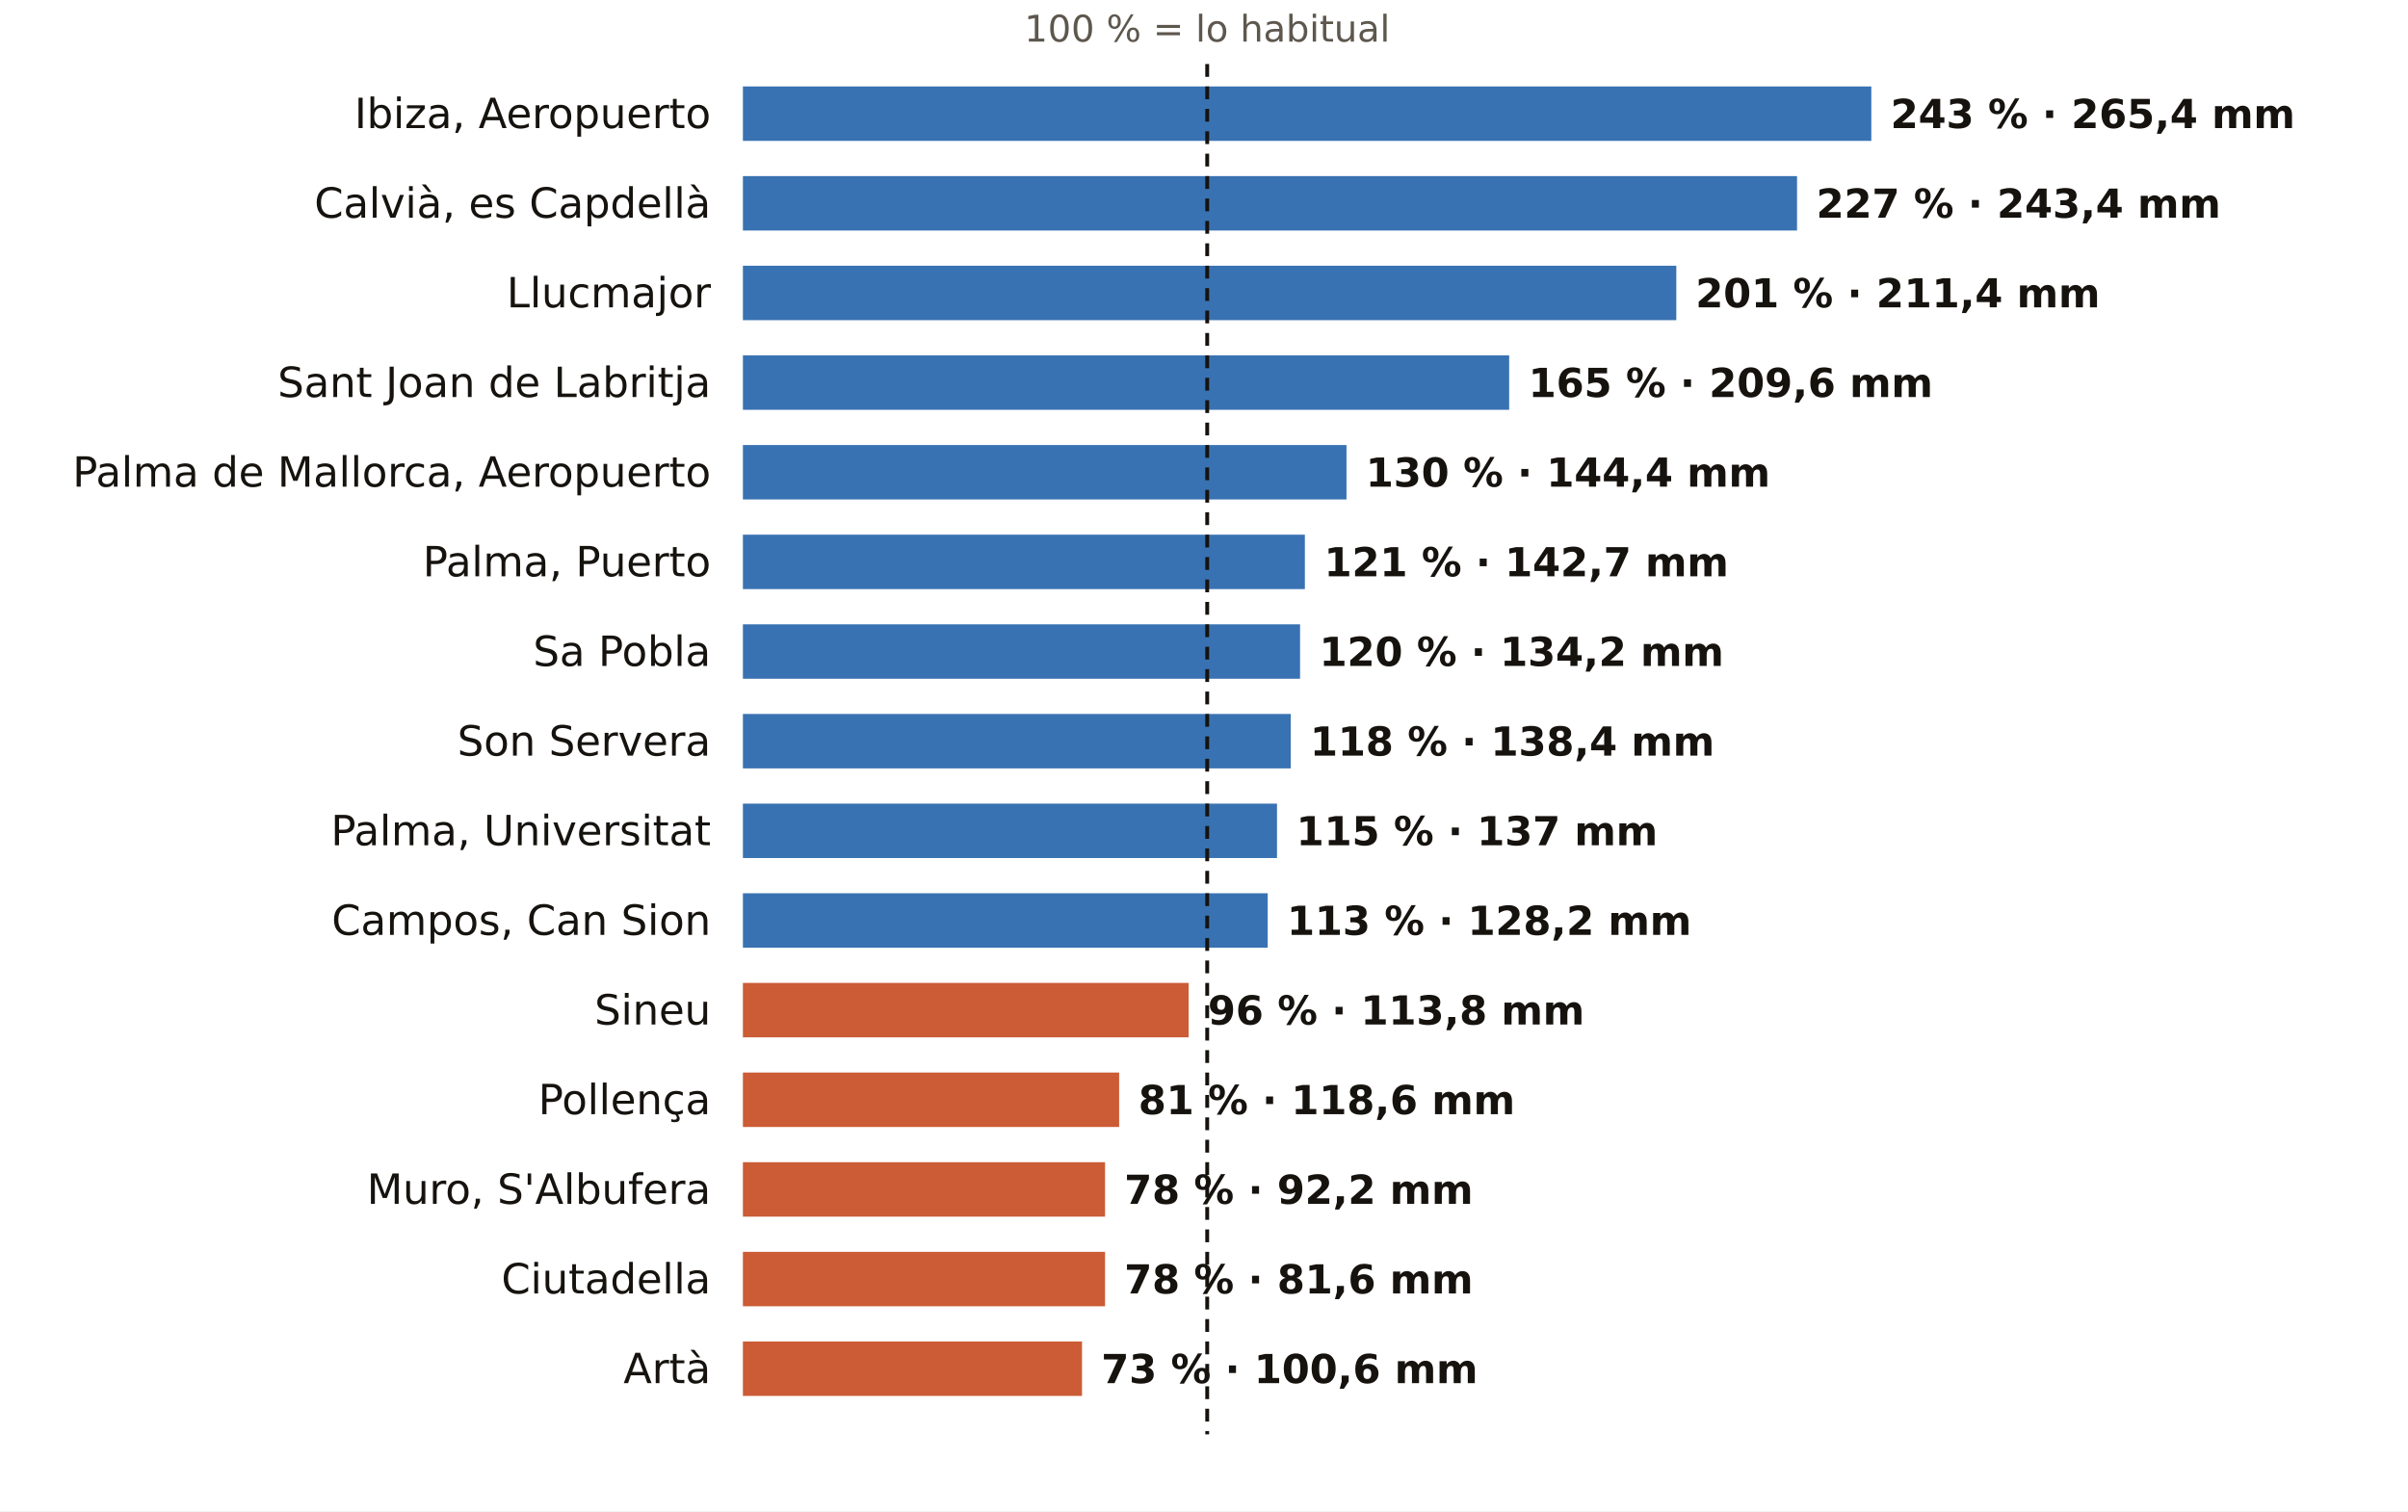
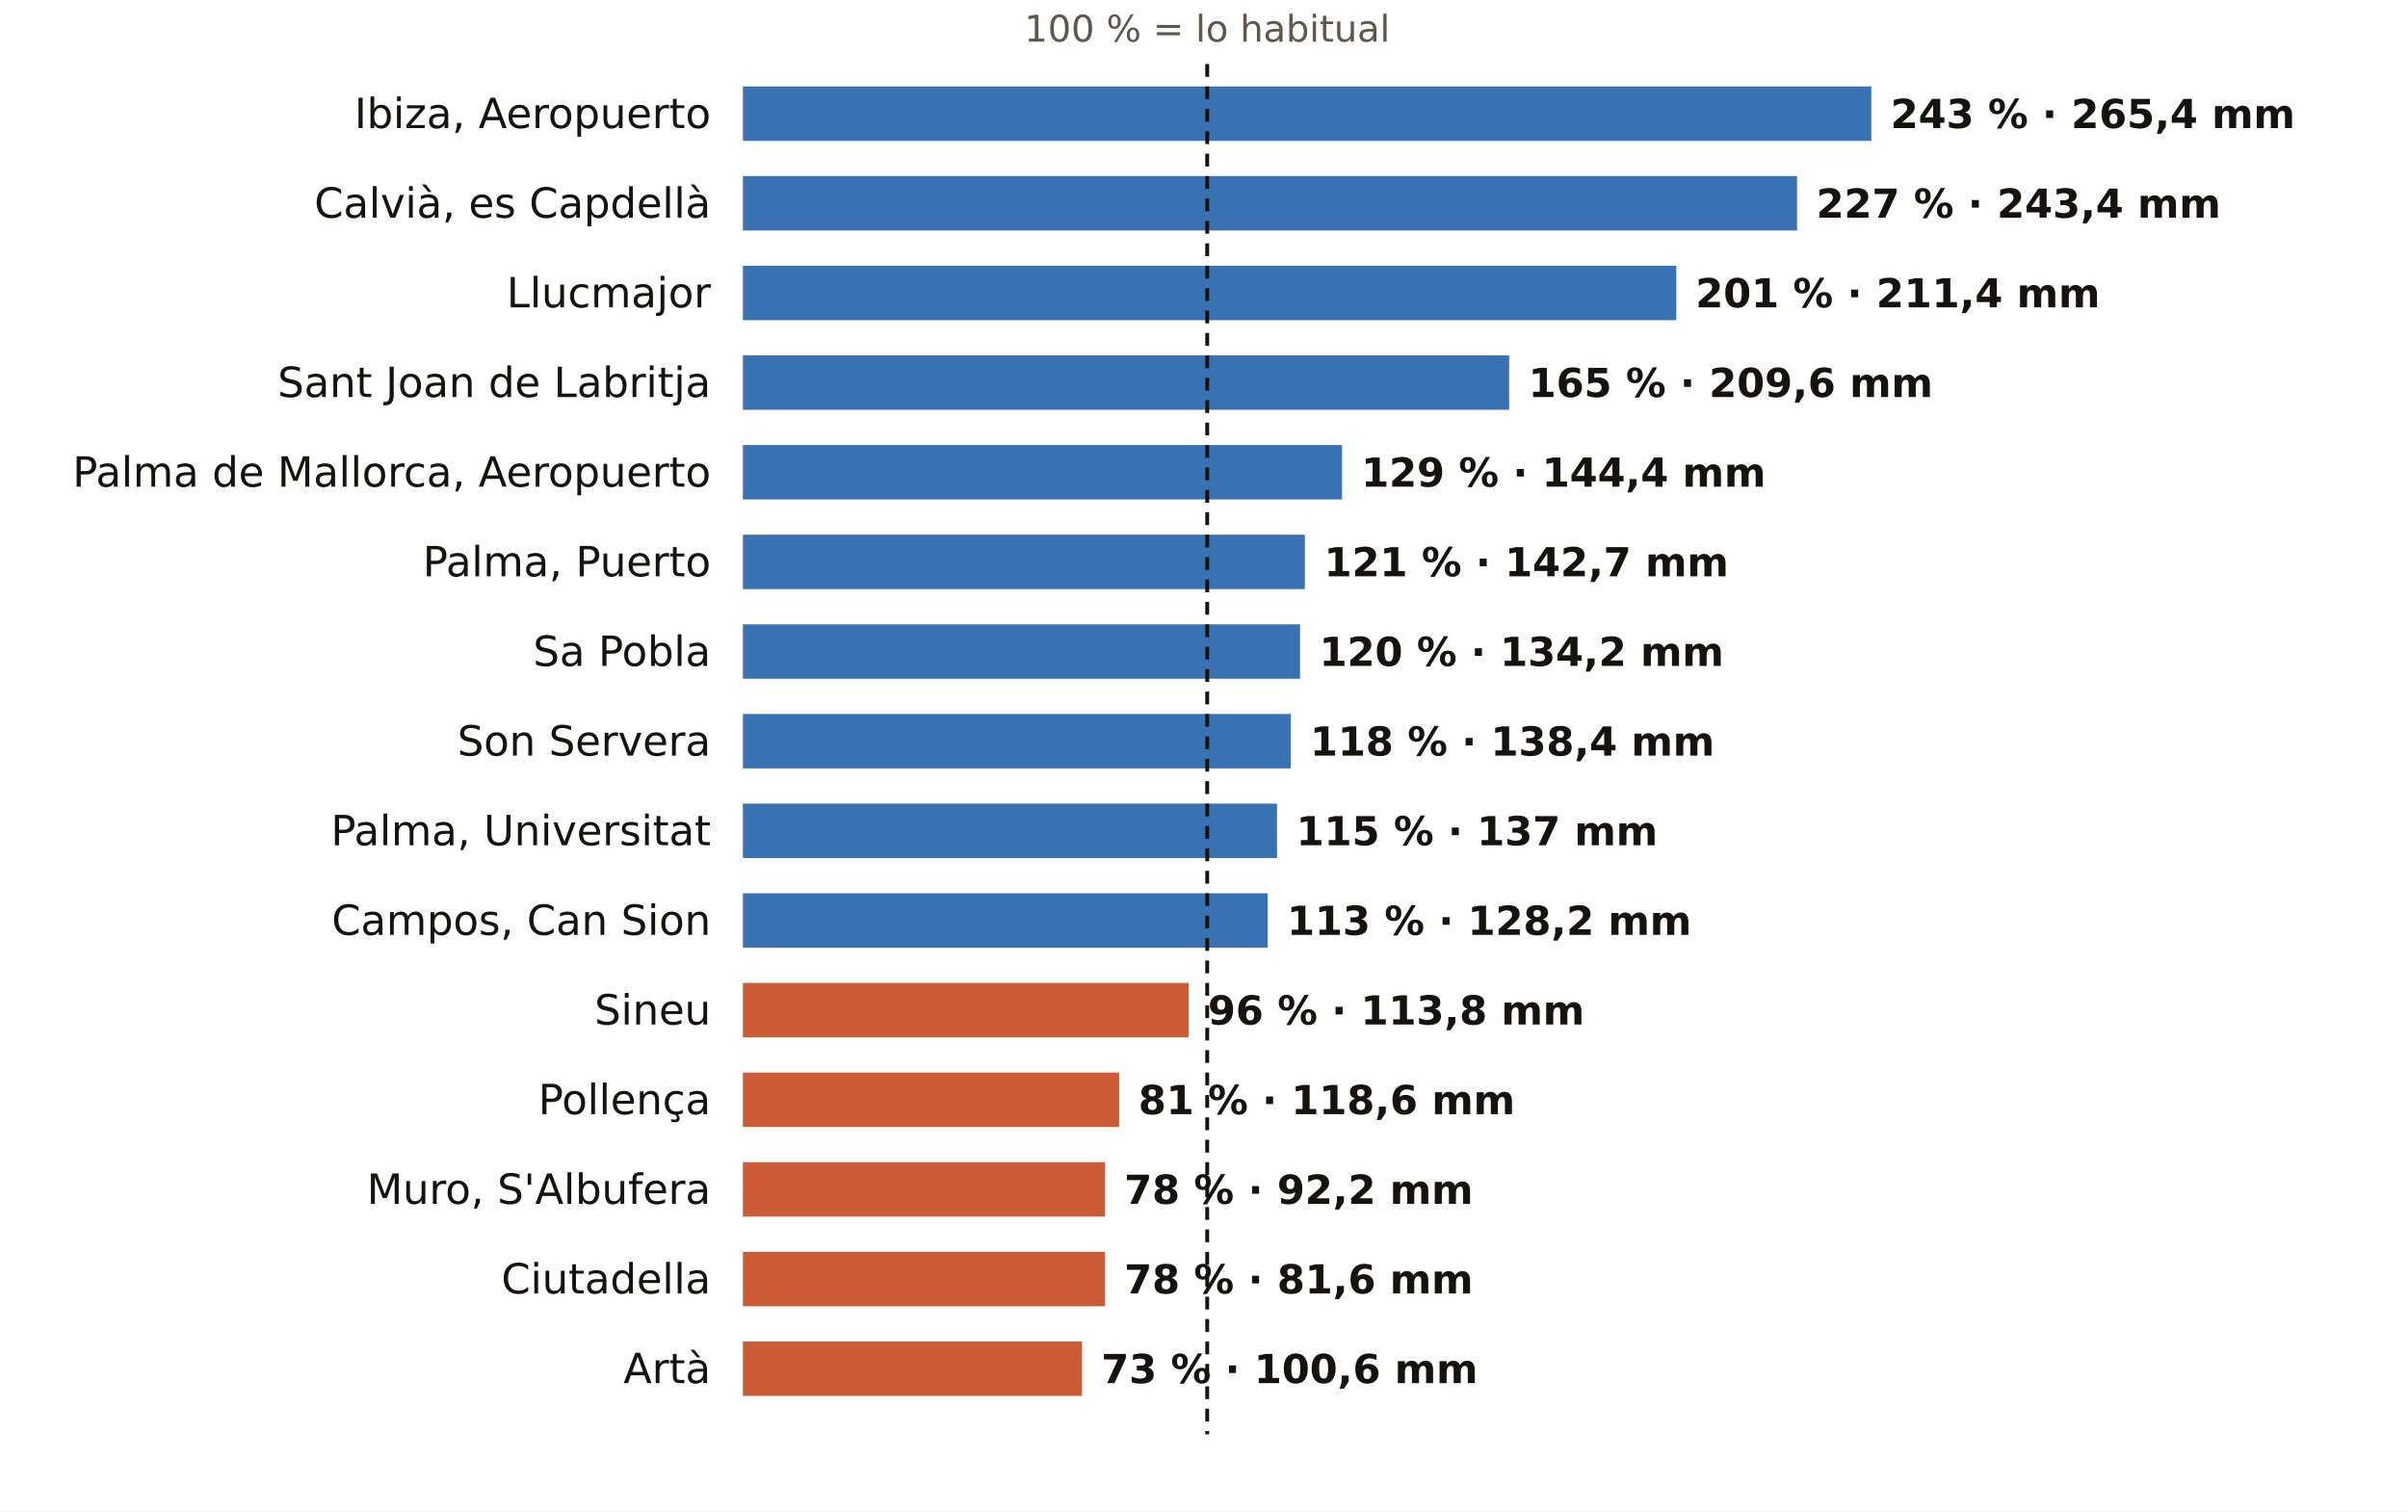
<svg xmlns="http://www.w3.org/2000/svg" viewBox="0 0 752 472" width="752" height="472" role="img" aria-label="El otoño en los pluviómetros de AEMET de Illes Balears: % de lo habitual">
  <rect width="752" height="472" fill="#FFFFFF" />
  <text x="377.0" y="13.0" font-size="11.5" fill="#5E574E" text-anchor="middle" font-weight="400" font-family="Public Sans, DejaVu Sans, Arial, sans-serif">100 % = lo habitual</text>
  <text x="222.0" y="40.0" font-size="13" fill="#16130F" text-anchor="end" font-weight="500" font-family="Public Sans, DejaVu Sans, Arial, sans-serif">Ibiza, Aeropuerto</text>
  <rect x="232" y="27" width="352.4" height="17" fill="#1F5FA8" opacity="0.88" />
  <text x="590.4" y="40.0" font-size="12.5" fill="#16130F" text-anchor="start" font-weight="600" font-family="Public Sans, DejaVu Sans, Arial, sans-serif">243 % · 265,4 mm</text>
  <text x="222.0" y="68.0" font-size="13" fill="#16130F" text-anchor="end" font-weight="500" font-family="Public Sans, DejaVu Sans, Arial, sans-serif">Calvià, es Capdellà</text>
  <rect x="232" y="55" width="329.2" height="17" fill="#1F5FA8" opacity="0.88" />
  <text x="567.2" y="68.0" font-size="12.5" fill="#16130F" text-anchor="start" font-weight="600" font-family="Public Sans, DejaVu Sans, Arial, sans-serif">227 % · 243,4 mm</text>
  <text x="222.0" y="96.0" font-size="13" fill="#16130F" text-anchor="end" font-weight="500" font-family="Public Sans, DejaVu Sans, Arial, sans-serif">Llucmajor</text>
  <rect x="232" y="83" width="291.5" height="17" fill="#1F5FA8" opacity="0.88" />
  <text x="529.5" y="96.0" font-size="12.5" fill="#16130F" text-anchor="start" font-weight="600" font-family="Public Sans, DejaVu Sans, Arial, sans-serif">201 % · 211,4 mm</text>
  <text x="222.0" y="124.0" font-size="13" fill="#16130F" text-anchor="end" font-weight="500" font-family="Public Sans, DejaVu Sans, Arial, sans-serif">Sant Joan de Labritja</text>
  <rect x="232" y="111" width="239.3" height="17" fill="#1F5FA8" opacity="0.88" />
  <text x="477.3" y="124.0" font-size="12.5" fill="#16130F" text-anchor="start" font-weight="600" font-family="Public Sans, DejaVu Sans, Arial, sans-serif">165 % · 209,6 mm</text>
  <text x="222.0" y="152.0" font-size="13" fill="#16130F" text-anchor="end" font-weight="500" font-family="Public Sans, DejaVu Sans, Arial, sans-serif">Palma de Mallorca, Aeropuerto</text>
-   <rect x="232" y="139" width="188.5" height="17" fill="#1F5FA8" opacity="0.88" />
-   <text x="426.5" y="152.0" font-size="12.5" fill="#16130F" text-anchor="start" font-weight="600" font-family="Public Sans, DejaVu Sans, Arial, sans-serif">130 % · 144,4 mm</text>
+   <rect x="232" y="139" width="187.1" height="17" fill="#1F5FA8" opacity="0.88" />
+   <text x="425.1" y="152.0" font-size="12.5" fill="#16130F" text-anchor="start" font-weight="600" font-family="Public Sans, DejaVu Sans, Arial, sans-serif">129 % · 144,4 mm</text>
  <text x="222.0" y="180.0" font-size="13" fill="#16130F" text-anchor="end" font-weight="500" font-family="Public Sans, DejaVu Sans, Arial, sans-serif">Palma, Puerto</text>
  <rect x="232" y="167" width="175.5" height="17" fill="#1F5FA8" opacity="0.88" />
  <text x="413.5" y="180.0" font-size="12.5" fill="#16130F" text-anchor="start" font-weight="600" font-family="Public Sans, DejaVu Sans, Arial, sans-serif">121 % · 142,7 mm</text>
  <text x="222.0" y="208.0" font-size="13" fill="#16130F" text-anchor="end" font-weight="500" font-family="Public Sans, DejaVu Sans, Arial, sans-serif">Sa Pobla</text>
  <rect x="232" y="195" width="174.0" height="17" fill="#1F5FA8" opacity="0.88" />
  <text x="412.0" y="208.0" font-size="12.5" fill="#16130F" text-anchor="start" font-weight="600" font-family="Public Sans, DejaVu Sans, Arial, sans-serif">120 % · 134,2 mm</text>
  <text x="222.0" y="236.0" font-size="13" fill="#16130F" text-anchor="end" font-weight="500" font-family="Public Sans, DejaVu Sans, Arial, sans-serif">Son Servera</text>
  <rect x="232" y="223" width="171.1" height="17" fill="#1F5FA8" opacity="0.88" />
  <text x="409.1" y="236.0" font-size="12.5" fill="#16130F" text-anchor="start" font-weight="600" font-family="Public Sans, DejaVu Sans, Arial, sans-serif">118 % · 138,4 mm</text>
  <text x="222.0" y="264.0" font-size="13" fill="#16130F" text-anchor="end" font-weight="500" font-family="Public Sans, DejaVu Sans, Arial, sans-serif">Palma, Universitat</text>
  <rect x="232" y="251" width="166.8" height="17" fill="#1F5FA8" opacity="0.88" />
  <text x="404.8" y="264.0" font-size="12.5" fill="#16130F" text-anchor="start" font-weight="600" font-family="Public Sans, DejaVu Sans, Arial, sans-serif">115 % · 137 mm</text>
  <text x="222.0" y="292.0" font-size="13" fill="#16130F" text-anchor="end" font-weight="500" font-family="Public Sans, DejaVu Sans, Arial, sans-serif">Campos, Can Sion</text>
  <rect x="232" y="279" width="163.9" height="17" fill="#1F5FA8" opacity="0.88" />
  <text x="401.9" y="292.0" font-size="12.5" fill="#16130F" text-anchor="start" font-weight="600" font-family="Public Sans, DejaVu Sans, Arial, sans-serif">113 % · 128,2 mm</text>
  <text x="222.0" y="320.0" font-size="13" fill="#16130F" text-anchor="end" font-weight="500" font-family="Public Sans, DejaVu Sans, Arial, sans-serif">Sineu</text>
  <rect x="232" y="307" width="139.2" height="17" fill="#C4461A" opacity="0.88" />
  <text x="377.2" y="320.0" font-size="12.5" fill="#16130F" text-anchor="start" font-weight="600" font-family="Public Sans, DejaVu Sans, Arial, sans-serif">96 % · 113,8 mm</text>
  <text x="222.0" y="348.0" font-size="13" fill="#16130F" text-anchor="end" font-weight="500" font-family="Public Sans, DejaVu Sans, Arial, sans-serif">Pollença</text>
  <rect x="232" y="335" width="117.5" height="17" fill="#C4461A" opacity="0.88" />
  <text x="355.5" y="348.0" font-size="12.5" fill="#16130F" text-anchor="start" font-weight="600" font-family="Public Sans, DejaVu Sans, Arial, sans-serif">81 % · 118,6 mm</text>
  <text x="222.0" y="376.0" font-size="13" fill="#16130F" text-anchor="end" font-weight="500" font-family="Public Sans, DejaVu Sans, Arial, sans-serif">Muro, S'Albufera</text>
  <rect x="232" y="363" width="113.1" height="17" fill="#C4461A" opacity="0.88" />
  <text x="351.1" y="376.0" font-size="12.5" fill="#16130F" text-anchor="start" font-weight="600" font-family="Public Sans, DejaVu Sans, Arial, sans-serif">78 % · 92,2 mm</text>
  <text x="222.0" y="404.0" font-size="13" fill="#16130F" text-anchor="end" font-weight="500" font-family="Public Sans, DejaVu Sans, Arial, sans-serif">Ciutadella</text>
  <rect x="232" y="391" width="113.1" height="17" fill="#C4461A" opacity="0.88" />
  <text x="351.1" y="404.0" font-size="12.5" fill="#16130F" text-anchor="start" font-weight="600" font-family="Public Sans, DejaVu Sans, Arial, sans-serif">78 % · 81,6 mm</text>
  <text x="222.0" y="432.0" font-size="13" fill="#16130F" text-anchor="end" font-weight="500" font-family="Public Sans, DejaVu Sans, Arial, sans-serif">Artà</text>
  <rect x="232" y="419" width="105.9" height="17" fill="#C4461A" opacity="0.88" />
  <text x="343.9" y="432.0" font-size="12.5" fill="#16130F" text-anchor="start" font-weight="600" font-family="Public Sans, DejaVu Sans, Arial, sans-serif">73 % · 100,6 mm</text>
  <line x1="377.0" x2="377.0" y1="20" y2="448" stroke="#16130F" stroke-width="1.2" stroke-dasharray="4 3" />
</svg>
